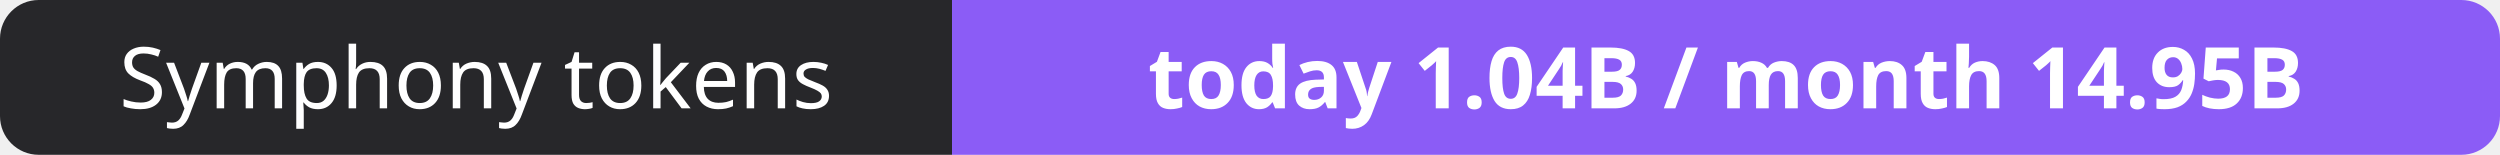
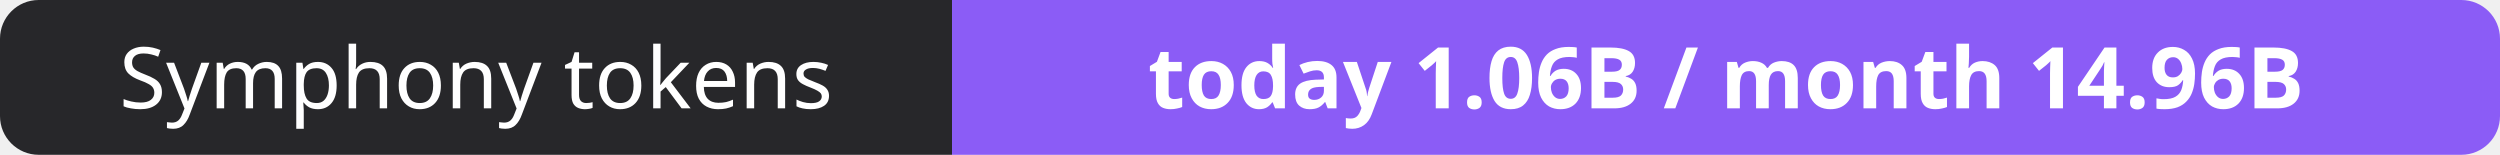
- <svg xmlns="http://www.w3.org/2000/svg" width="323" height="20" role="img" aria-label="Symphony tokens: today 1.04B / month 14.95B">
+ <svg xmlns="http://www.w3.org/2000/svg" width="323" height="20" role="img" aria-label="Symphony tokens: today 1.06B / month 14.96B">
  <clipPath id="r">
    <rect width="323" height="20" rx="5" fill="#fff" />
  </clipPath>
  <g clip-path="url(#r)">
    <rect width="123" height="20" fill="#27272a" />
    <rect x="123" width="200" height="20" fill="#8b5cf6" />
  </g>
  <g fill="#fff" text-anchor="middle" font-family="Verdana,Geneva,sans-serif" font-size="11">
    <text x="61.5" y="14">Symphony tokens</text>
-     <text x="223.0" y="14" font-weight="700">today 1.04B / month 14.95B</text>
+     <text x="223.0" y="14" font-weight="700">today 1.06B / month 14.96B</text>
  </g>
</svg>
